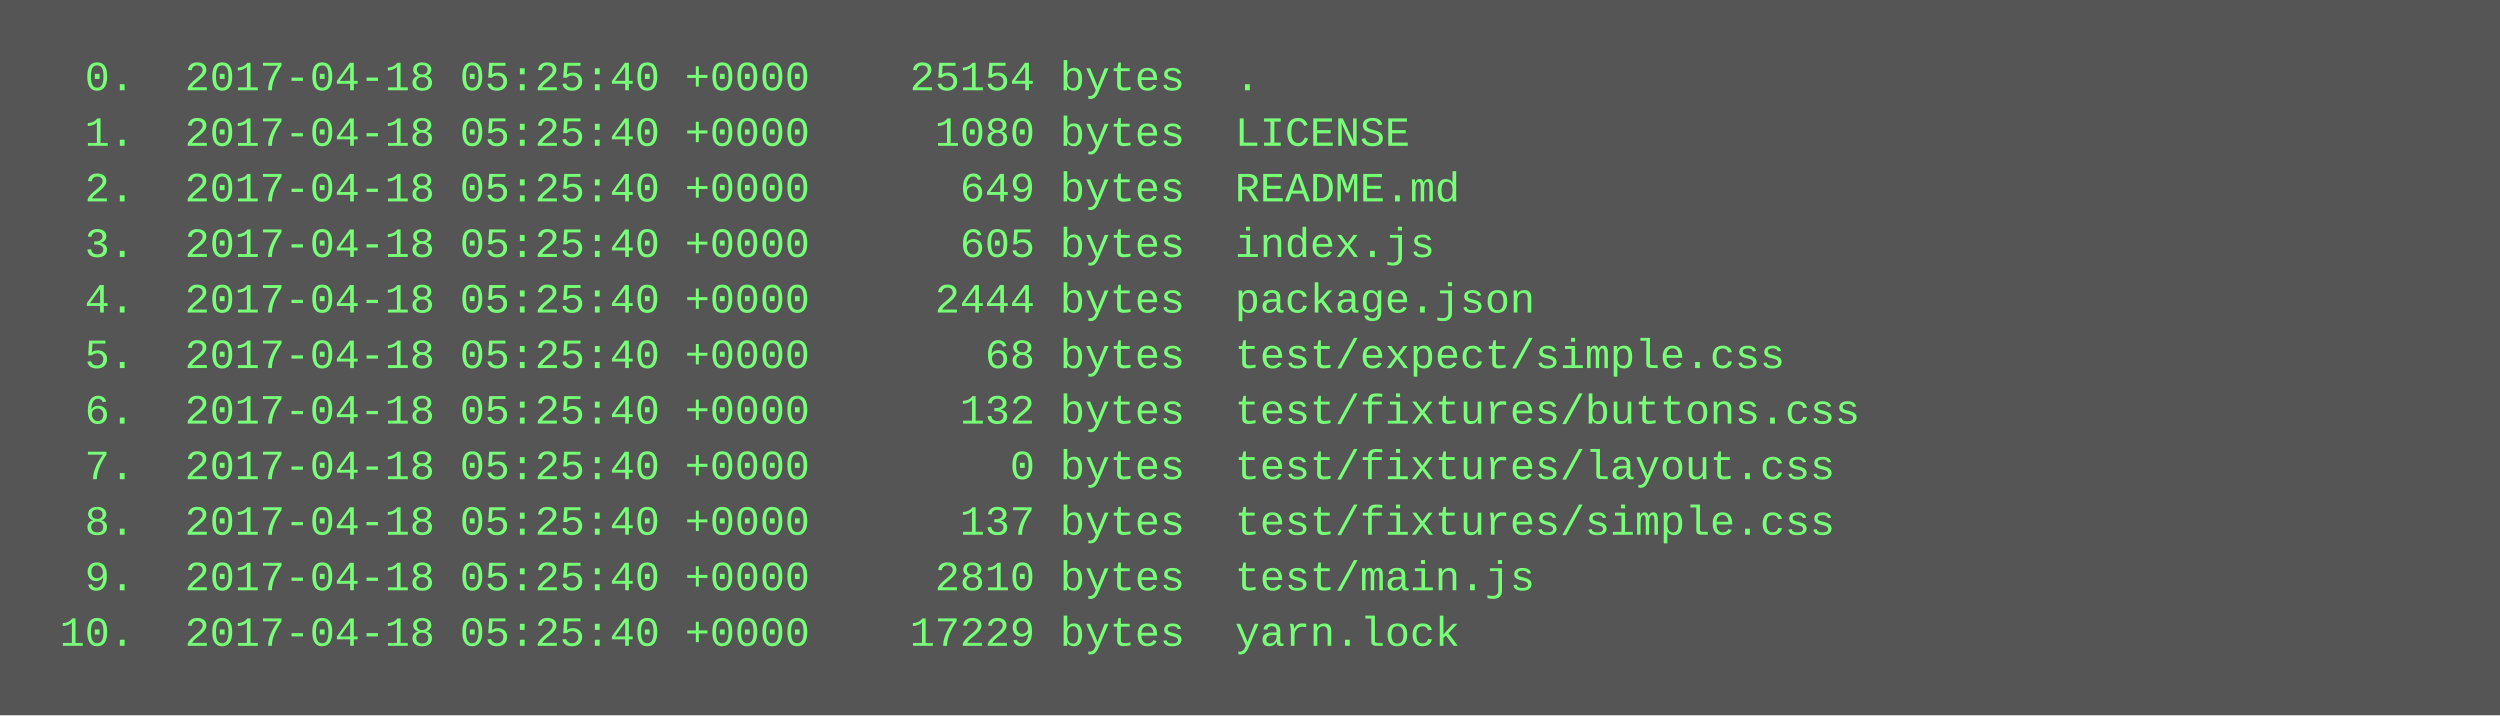
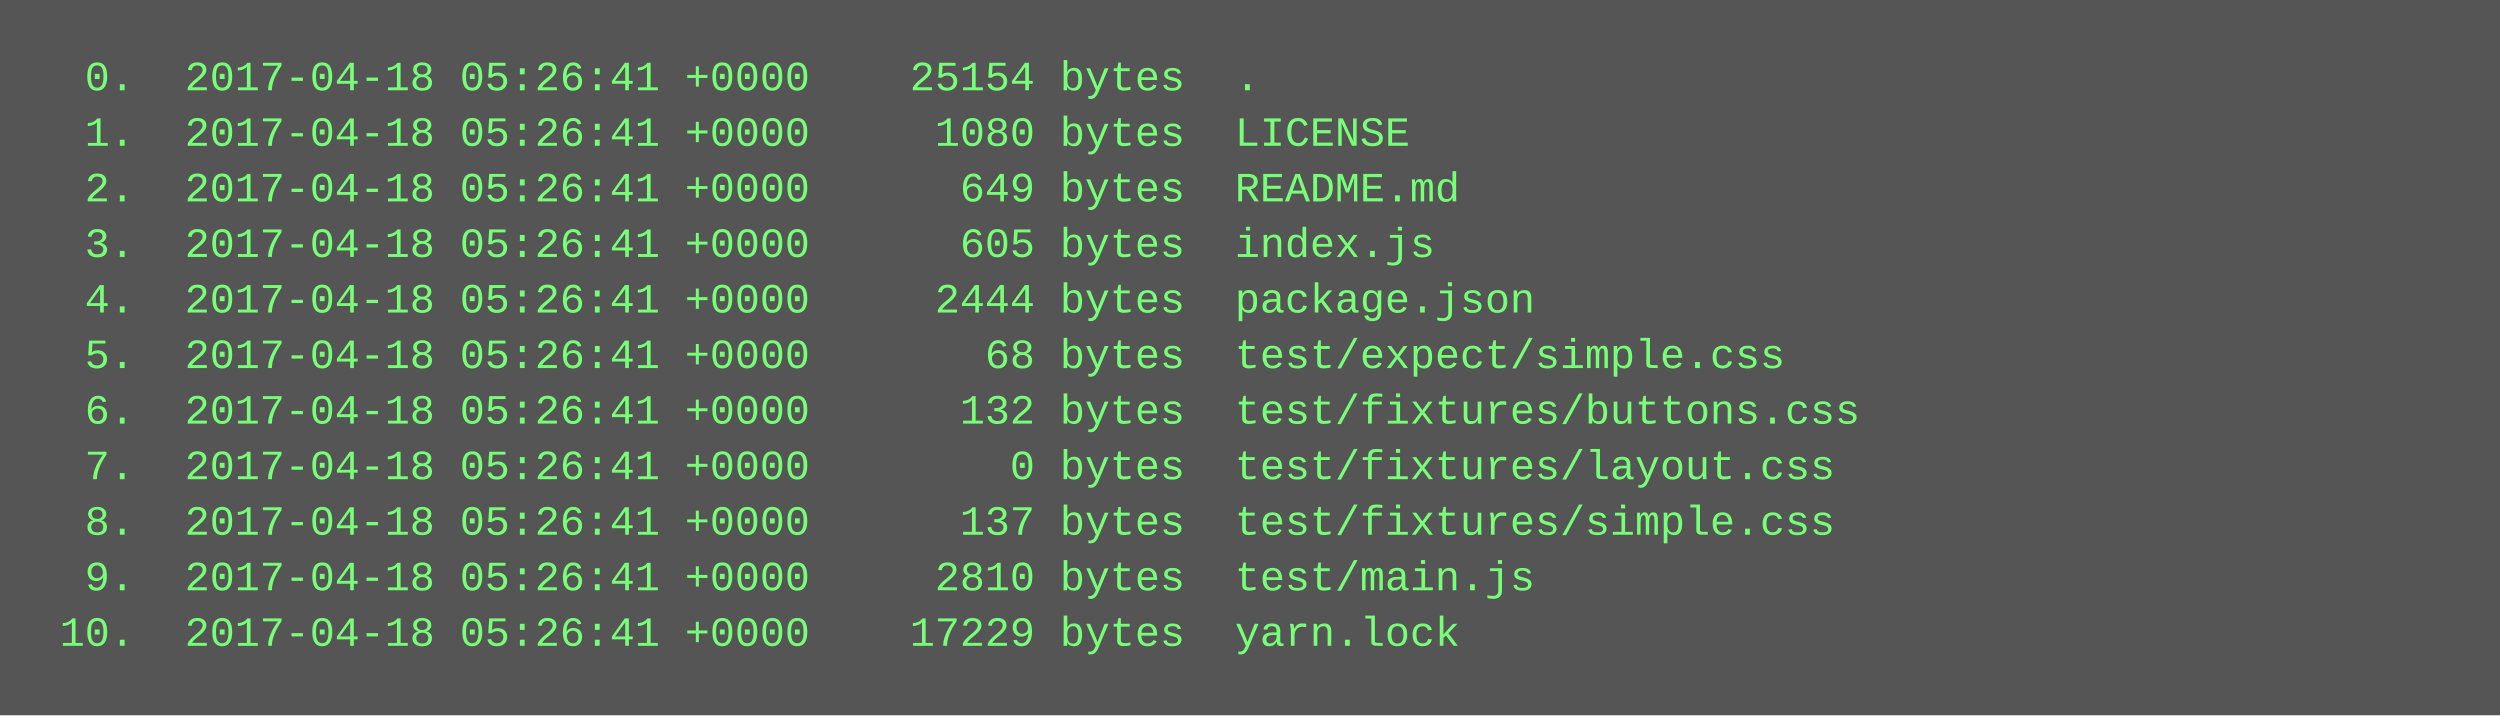
<svg xmlns="http://www.w3.org/2000/svg" height="206" width="720">
  <rect height="206" fill="#555" width="720" />
  <text fill="#7f7" font-family="Courier New" font-size="12" xml:space="preserve">
-     <tspan x="10" y="26">  0.  2017-04-18 05:25:40 +0000    25154 bytes  .</tspan>
-     <tspan x="10" y="42">  1.  2017-04-18 05:25:40 +0000     1080 bytes  LICENSE</tspan>
-     <tspan x="10" y="58">  2.  2017-04-18 05:25:40 +0000      649 bytes  README.md</tspan>
-     <tspan x="10" y="74">  3.  2017-04-18 05:25:40 +0000      605 bytes  index.js</tspan>
-     <tspan x="10" y="90">  4.  2017-04-18 05:25:40 +0000     2444 bytes  package.json</tspan>
-     <tspan x="10" y="106">  5.  2017-04-18 05:25:40 +0000       68 bytes  test/expect/simple.css</tspan>
-     <tspan x="10" y="122">  6.  2017-04-18 05:25:40 +0000      132 bytes  test/fixtures/buttons.css</tspan>
-     <tspan x="10" y="138">  7.  2017-04-18 05:25:40 +0000        0 bytes  test/fixtures/layout.css</tspan>
-     <tspan x="10" y="154">  8.  2017-04-18 05:25:40 +0000      137 bytes  test/fixtures/simple.css</tspan>
-     <tspan x="10" y="170">  9.  2017-04-18 05:25:40 +0000     2810 bytes  test/main.js</tspan>
-     <tspan x="10" y="186"> 10.  2017-04-18 05:25:40 +0000    17229 bytes  yarn.lock</tspan>
+     <tspan x="10" y="26">  0.  2017-04-18 05:26:41 +0000    25154 bytes  .</tspan>
+     <tspan x="10" y="42">  1.  2017-04-18 05:26:41 +0000     1080 bytes  LICENSE</tspan>
+     <tspan x="10" y="58">  2.  2017-04-18 05:26:41 +0000      649 bytes  README.md</tspan>
+     <tspan x="10" y="74">  3.  2017-04-18 05:26:41 +0000      605 bytes  index.js</tspan>
+     <tspan x="10" y="90">  4.  2017-04-18 05:26:41 +0000     2444 bytes  package.json</tspan>
+     <tspan x="10" y="106">  5.  2017-04-18 05:26:41 +0000       68 bytes  test/expect/simple.css</tspan>
+     <tspan x="10" y="122">  6.  2017-04-18 05:26:41 +0000      132 bytes  test/fixtures/buttons.css</tspan>
+     <tspan x="10" y="138">  7.  2017-04-18 05:26:41 +0000        0 bytes  test/fixtures/layout.css</tspan>
+     <tspan x="10" y="154">  8.  2017-04-18 05:26:41 +0000      137 bytes  test/fixtures/simple.css</tspan>
+     <tspan x="10" y="170">  9.  2017-04-18 05:26:41 +0000     2810 bytes  test/main.js</tspan>
+     <tspan x="10" y="186"> 10.  2017-04-18 05:26:41 +0000    17229 bytes  yarn.lock</tspan>
  </text>
</svg>
